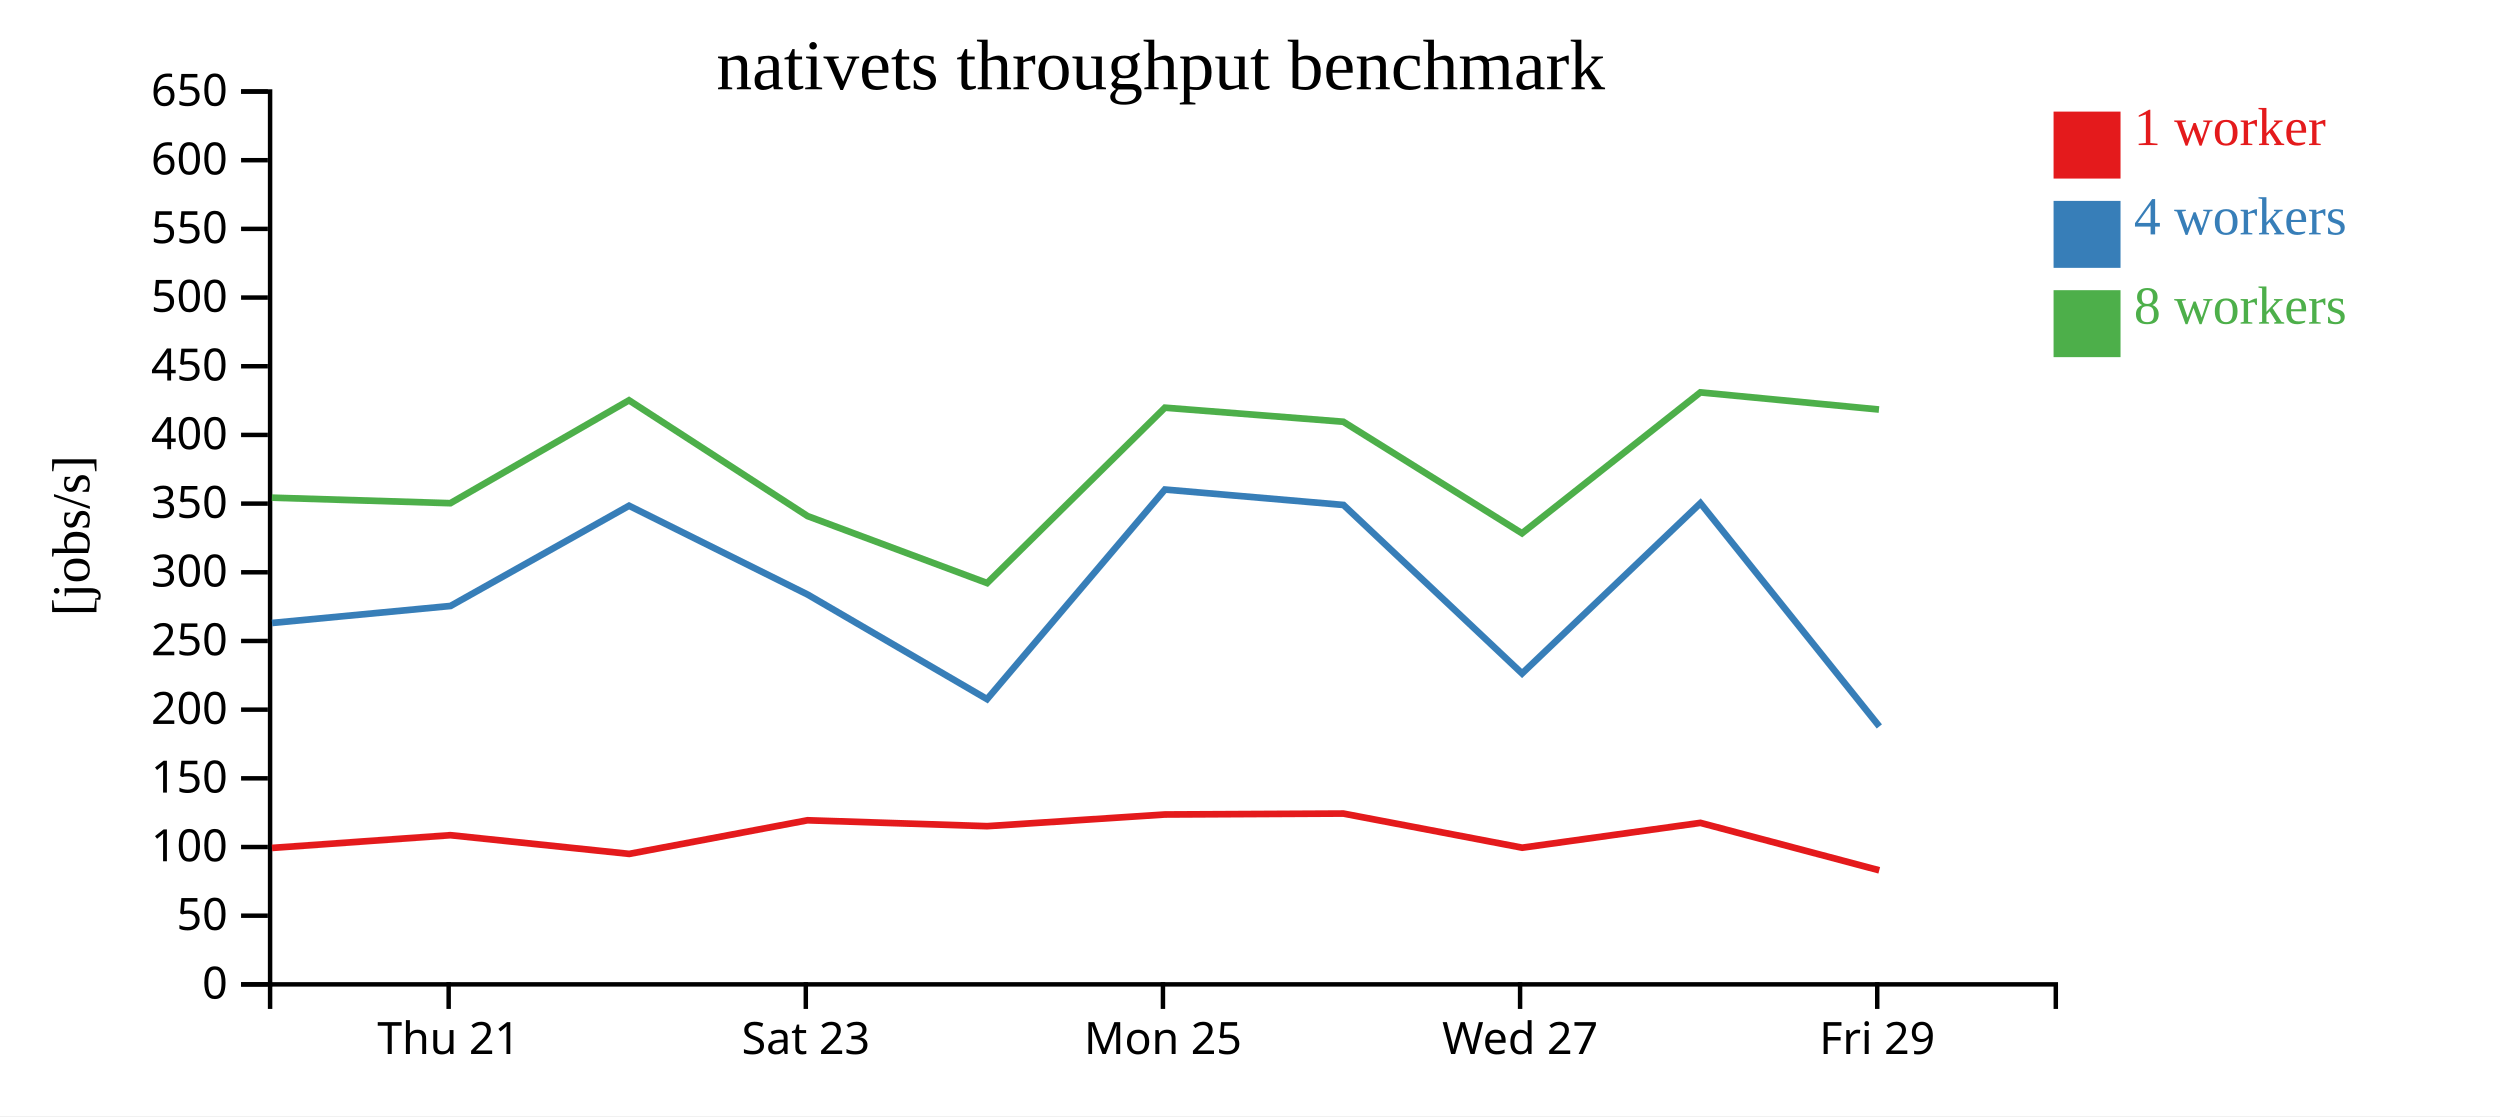
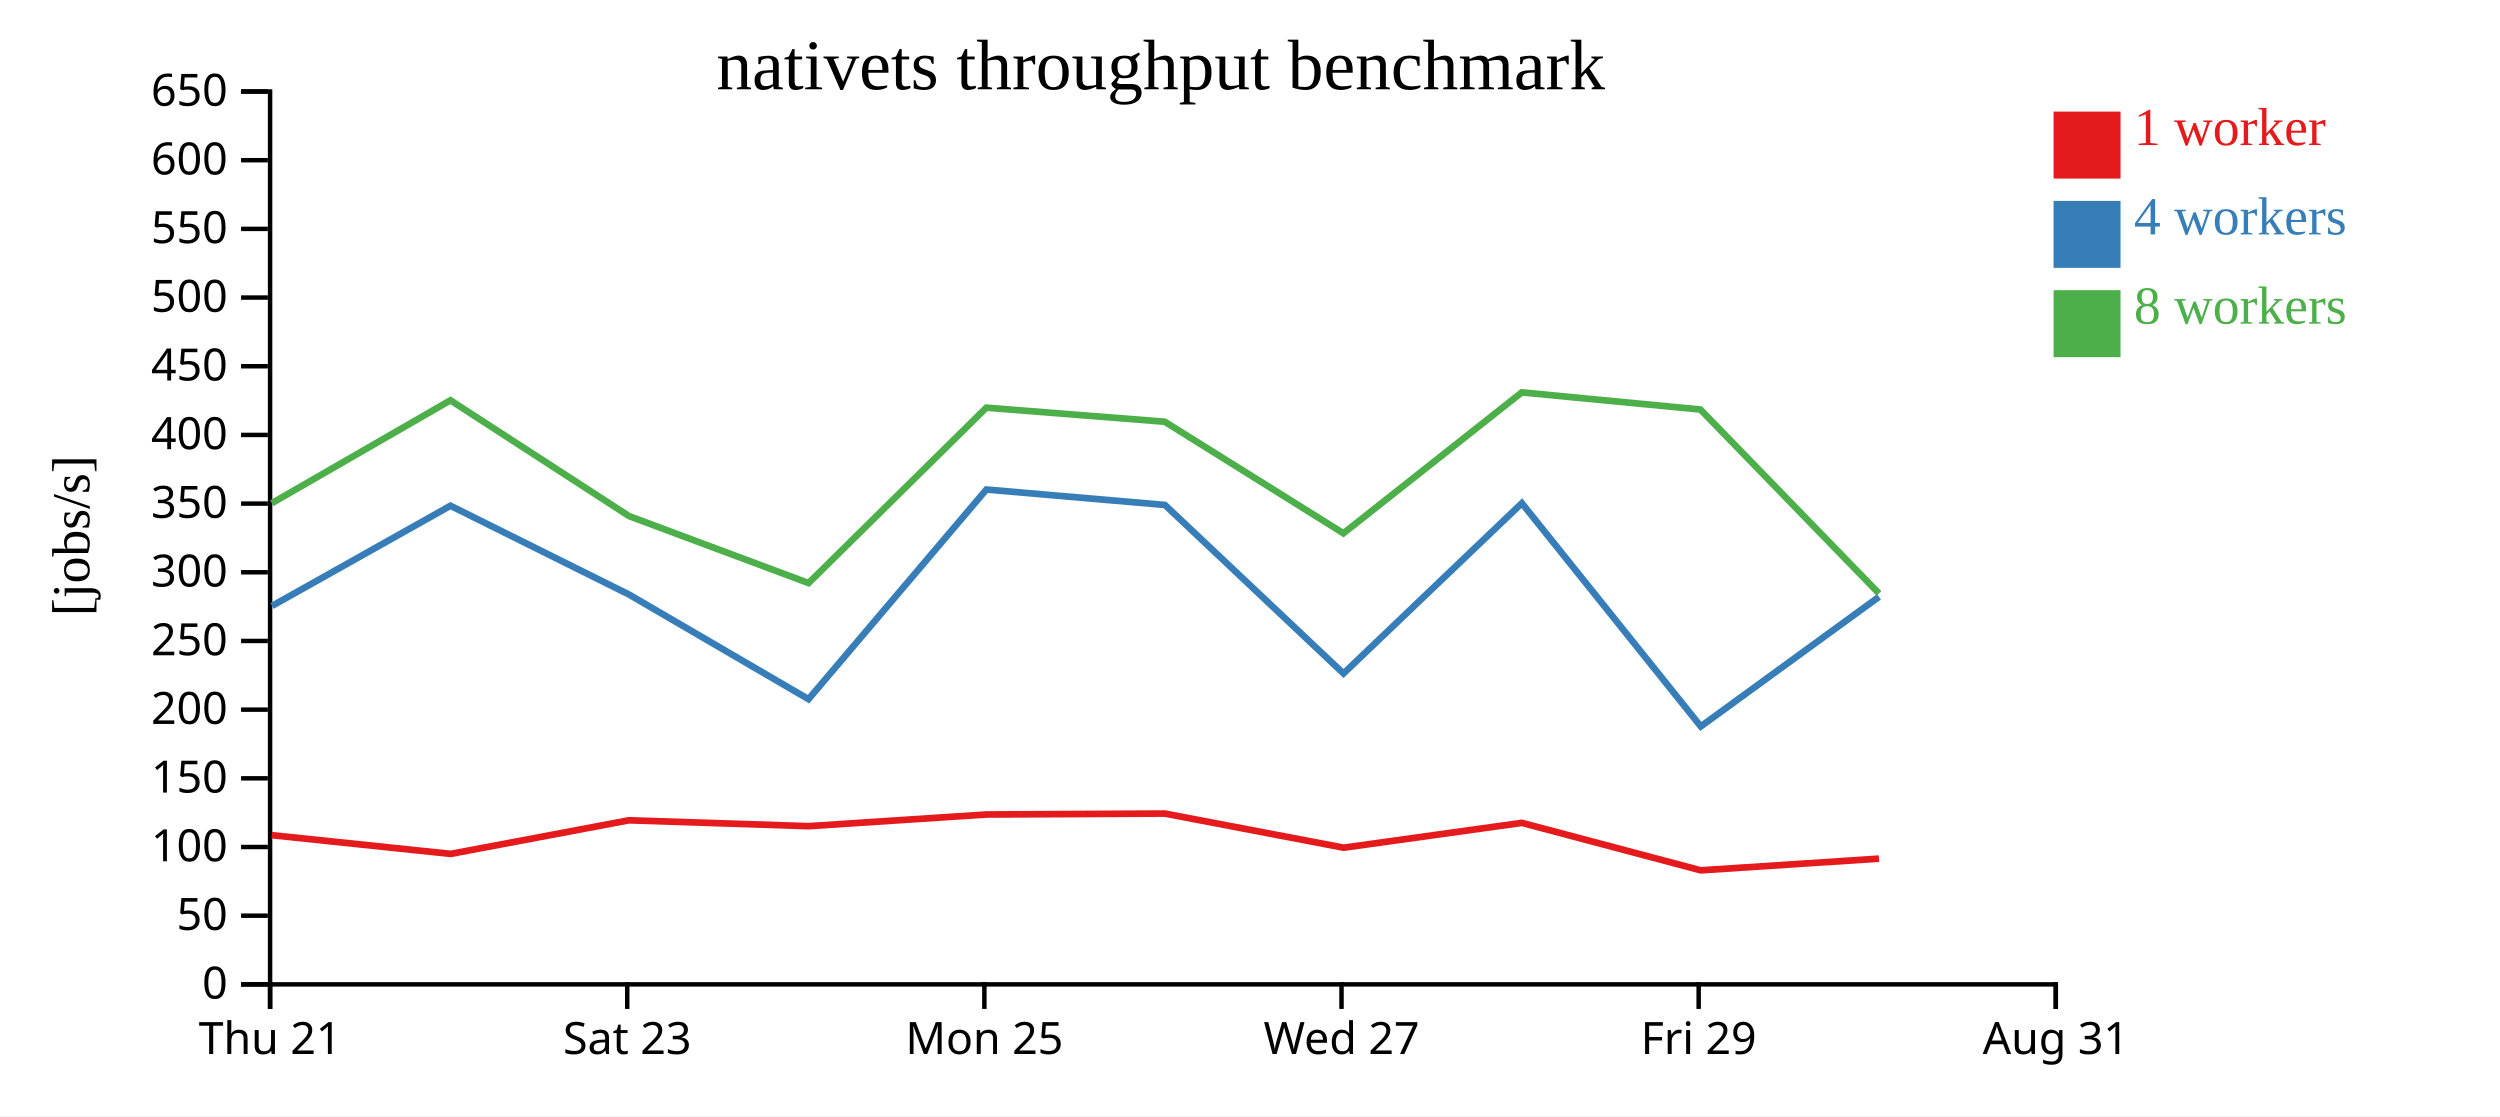
<svg xmlns="http://www.w3.org/2000/svg" width="560" height="250">
  <rect width="100%" height="100%" fill="white" />
  <g transform="translate(60,20)">
    <g transform="translate(0,200)" fill="none" font-size="10" font-family="sans-serif" text-anchor="middle">
      <path class="domain" stroke="currentColor" d="M0.5,6V0.5H400.5V6" />
-       <g class="tick" opacity="1" transform="translate(40.5,0)">
+       <g class="tick" opacity="1" transform="translate(0.5,0)">
        <line stroke="currentColor" y2="6" />
        <text fill="currentColor" y="9" dy="0.71em">Thu 21</text>
      </g>
-       <g class="tick" opacity="1" transform="translate(120.5,0)">
+       <g class="tick" opacity="1" transform="translate(80.5,0)">
        <line stroke="currentColor" y2="6" />
        <text fill="currentColor" y="9" dy="0.71em">Sat 23</text>
      </g>
-       <g class="tick" opacity="1" transform="translate(200.5,0)">
+       <g class="tick" opacity="1" transform="translate(160.5,0)">
        <line stroke="currentColor" y2="6" />
        <text fill="currentColor" y="9" dy="0.71em">Mon 25</text>
      </g>
-       <g class="tick" opacity="1" transform="translate(280.5,0)">
+       <g class="tick" opacity="1" transform="translate(240.5,0)">
        <line stroke="currentColor" y2="6" />
        <text fill="currentColor" y="9" dy="0.71em">Wed 27</text>
      </g>
-       <g class="tick" opacity="1" transform="translate(360.5,0)">
+       <g class="tick" opacity="1" transform="translate(320.5,0)">
        <line stroke="currentColor" y2="6" />
        <text fill="currentColor" y="9" dy="0.71em">Fri 29</text>
+       </g>
+       <g class="tick" opacity="1" transform="translate(400.5,0)">
+         <line stroke="currentColor" y2="6" />
+         <text fill="currentColor" y="9" dy="0.71em">Aug 31</text>
      </g>
    </g>
    <g fill="none" font-size="10" font-family="sans-serif" text-anchor="end">
      <path class="domain" stroke="currentColor" d="M-6,200.5H0.5V0.5H-6" />
      <g class="tick" opacity="1" transform="translate(0,200.5)">
        <line stroke="currentColor" x2="-6" />
        <text fill="currentColor" x="-9" dy="0.32em">0</text>
      </g>
      <g class="tick" opacity="1" transform="translate(0,185.1154)">
        <line stroke="currentColor" x2="-6" />
        <text fill="currentColor" x="-9" dy="0.32em">50</text>
      </g>
      <g class="tick" opacity="1" transform="translate(0,169.7308)">
        <line stroke="currentColor" x2="-6" />
        <text fill="currentColor" x="-9" dy="0.32em">100</text>
      </g>
      <g class="tick" opacity="1" transform="translate(0,154.3462)">
        <line stroke="currentColor" x2="-6" />
        <text fill="currentColor" x="-9" dy="0.32em">150</text>
      </g>
      <g class="tick" opacity="1" transform="translate(0,138.9615)">
        <line stroke="currentColor" x2="-6" />
        <text fill="currentColor" x="-9" dy="0.32em">200</text>
      </g>
      <g class="tick" opacity="1" transform="translate(0,123.5769)">
        <line stroke="currentColor" x2="-6" />
        <text fill="currentColor" x="-9" dy="0.32em">250</text>
      </g>
      <g class="tick" opacity="1" transform="translate(0,108.1923)">
        <line stroke="currentColor" x2="-6" />
        <text fill="currentColor" x="-9" dy="0.32em">300</text>
      </g>
      <g class="tick" opacity="1" transform="translate(0,92.80769)">
        <line stroke="currentColor" x2="-6" />
        <text fill="currentColor" x="-9" dy="0.32em">350</text>
      </g>
      <g class="tick" opacity="1" transform="translate(0,77.42308)">
        <line stroke="currentColor" x2="-6" />
        <text fill="currentColor" x="-9" dy="0.32em">400</text>
      </g>
      <g class="tick" opacity="1" transform="translate(0,62.03846)">
        <line stroke="currentColor" x2="-6" />
        <text fill="currentColor" x="-9" dy="0.32em">450</text>
      </g>
      <g class="tick" opacity="1" transform="translate(0,46.65385)">
        <line stroke="currentColor" x2="-6" />
        <text fill="currentColor" x="-9" dy="0.32em">500</text>
      </g>
      <g class="tick" opacity="1" transform="translate(0,31.26923)">
        <line stroke="currentColor" x2="-6" />
        <text fill="currentColor" x="-9" dy="0.32em">550</text>
      </g>
      <g class="tick" opacity="1" transform="translate(0,15.88462)">
        <line stroke="currentColor" x2="-6" />
        <text fill="currentColor" x="-9" dy="0.32em">600</text>
      </g>
      <g class="tick" opacity="1" transform="translate(0,0.5)">
        <line stroke="currentColor" x2="-6" />
        <text fill="currentColor" x="-9" dy="0.32em">650</text>
      </g>
    </g>
    <text text-anchor="middle" style="font-size: 12px" transform="rotate(-90)" y="-40" x="-100">[jobs/s]</text>
    <text text-anchor="middle" style="font-size: 16px" y="0" x="200">nativets throughput benchmark</text>
-     <path class="line" fill="none" stroke="#e41a1c" stroke-width="1.5" d="M0.924,169.937L40.876,167.083L80.947,171.272L120.881,163.743L161.11,165.063L200.942,162.447L240.917,162.239L280.974,169.884L320.898,164.321L360.952,174.953" />
-     <path class="line" fill="none" stroke="#377eb8" stroke-width="1.5" d="M0.938,119.544L40.919,115.735L80.906,93.286L120.92,113.188L161.102,136.611L200.946,89.657L240.945,93.113L280.943,130.858L320.896,92.715L360.975,142.721" />
-     <path class="line" fill="none" stroke="#4daf4a" stroke-width="1.5" d="M0.899,91.479L40.886,92.715L80.896,69.668L120.897,95.603L161.115,110.607L200.94,71.321L240.904,74.471L280.926,99.458L320.879,67.896L360.892,71.733" />
+     <path class="line" fill="none" stroke="#e41a1c" stroke-width="1.5" d="M0.876,167.083L40.947,171.272L80.881,163.743L121.11,165.063L160.942,162.447L200.917,162.239L240.974,169.884L280.898,164.321L320.952,174.953L360.888,172.335" />
+     <path class="line" fill="none" stroke="#377eb8" stroke-width="1.5" d="M0.919,115.735L40.906,93.286L80.92,113.188L121.102,136.611L160.946,89.657L200.945,93.113L240.943,130.858L280.896,92.715L320.975,142.721L360.899,113.683" />
+     <path class="line" fill="none" stroke="#4daf4a" stroke-width="1.5" d="M0.886,92.715L40.896,69.668L80.897,95.603L121.115,110.607L160.94,71.321L200.904,74.471L240.926,99.458L280.879,67.896L320.892,71.733L360.886,112.93" />
    <rect class="dot" x="400" y="5" width="15" height="15" style="fill: #e41a1c;" />
    <rect class="dot" x="400" y="25" width="15" height="15" style="fill: #377eb8;" />
    <rect class="dot" x="400" y="45" width="15" height="15" style="fill: #4daf4a;" />
    <text class="label" x="418" y="12.5" style="fill: #e41a1c; alignment-baseline: middle;" text-anchor="left">1 worker</text>
    <text class="label" x="418" y="32.5" style="fill: #377eb8; alignment-baseline: middle;" text-anchor="left">4 workers</text>
    <text class="label" x="418" y="52.5" style="fill: #4daf4a; alignment-baseline: middle;" text-anchor="left">8 workers</text>
  </g>
</svg>
